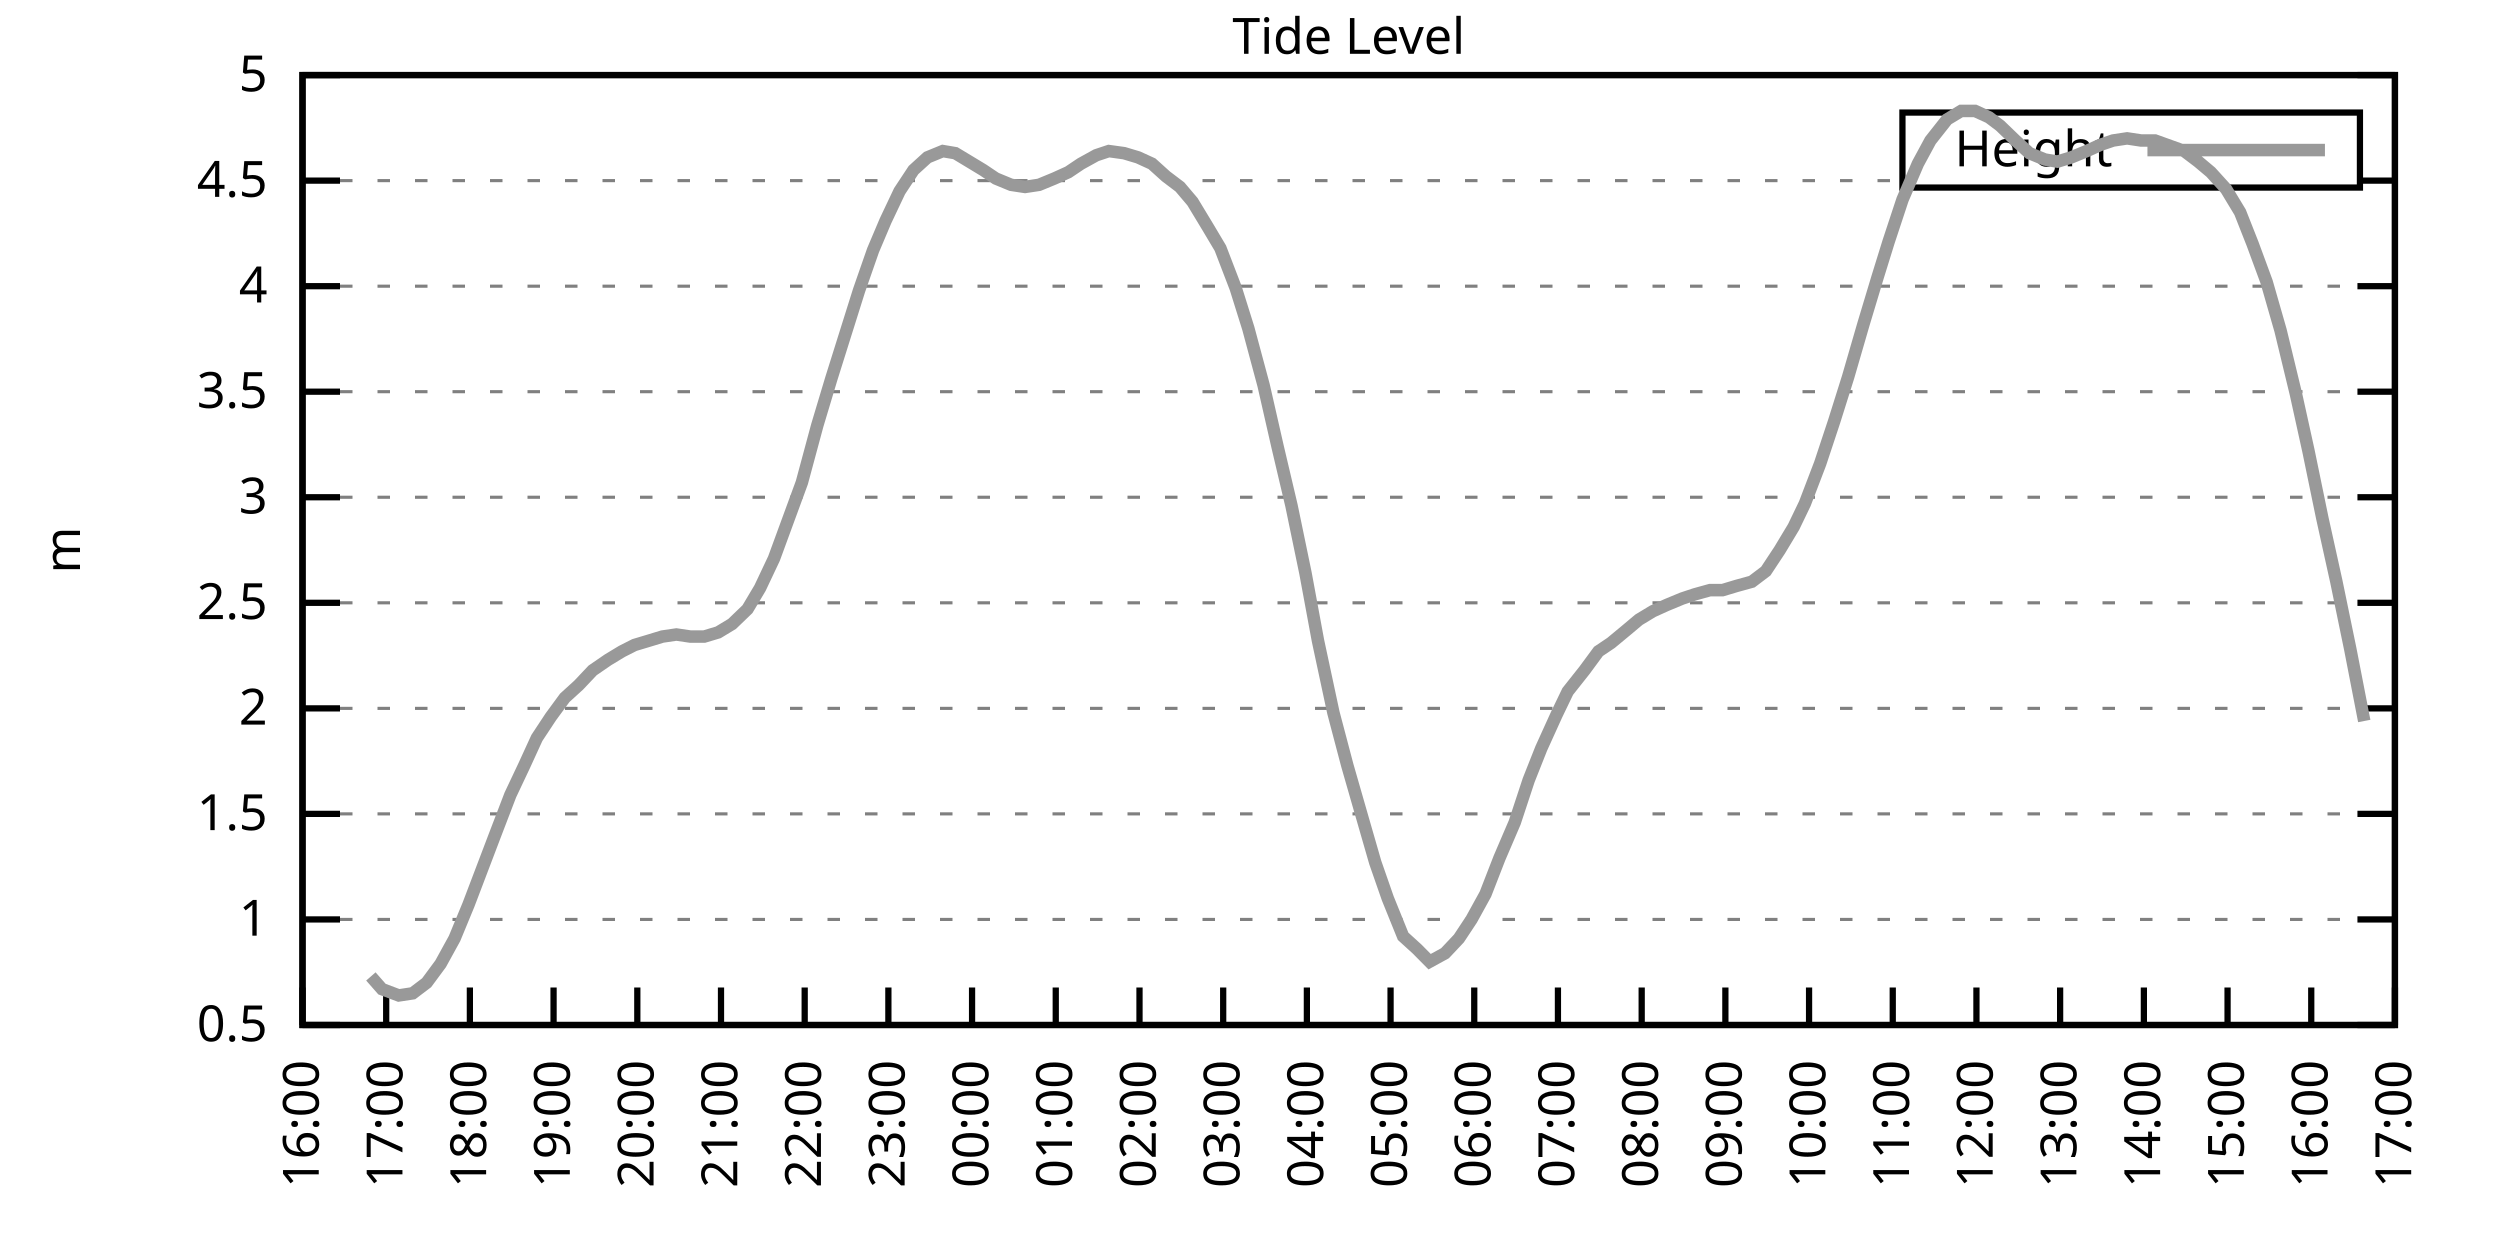
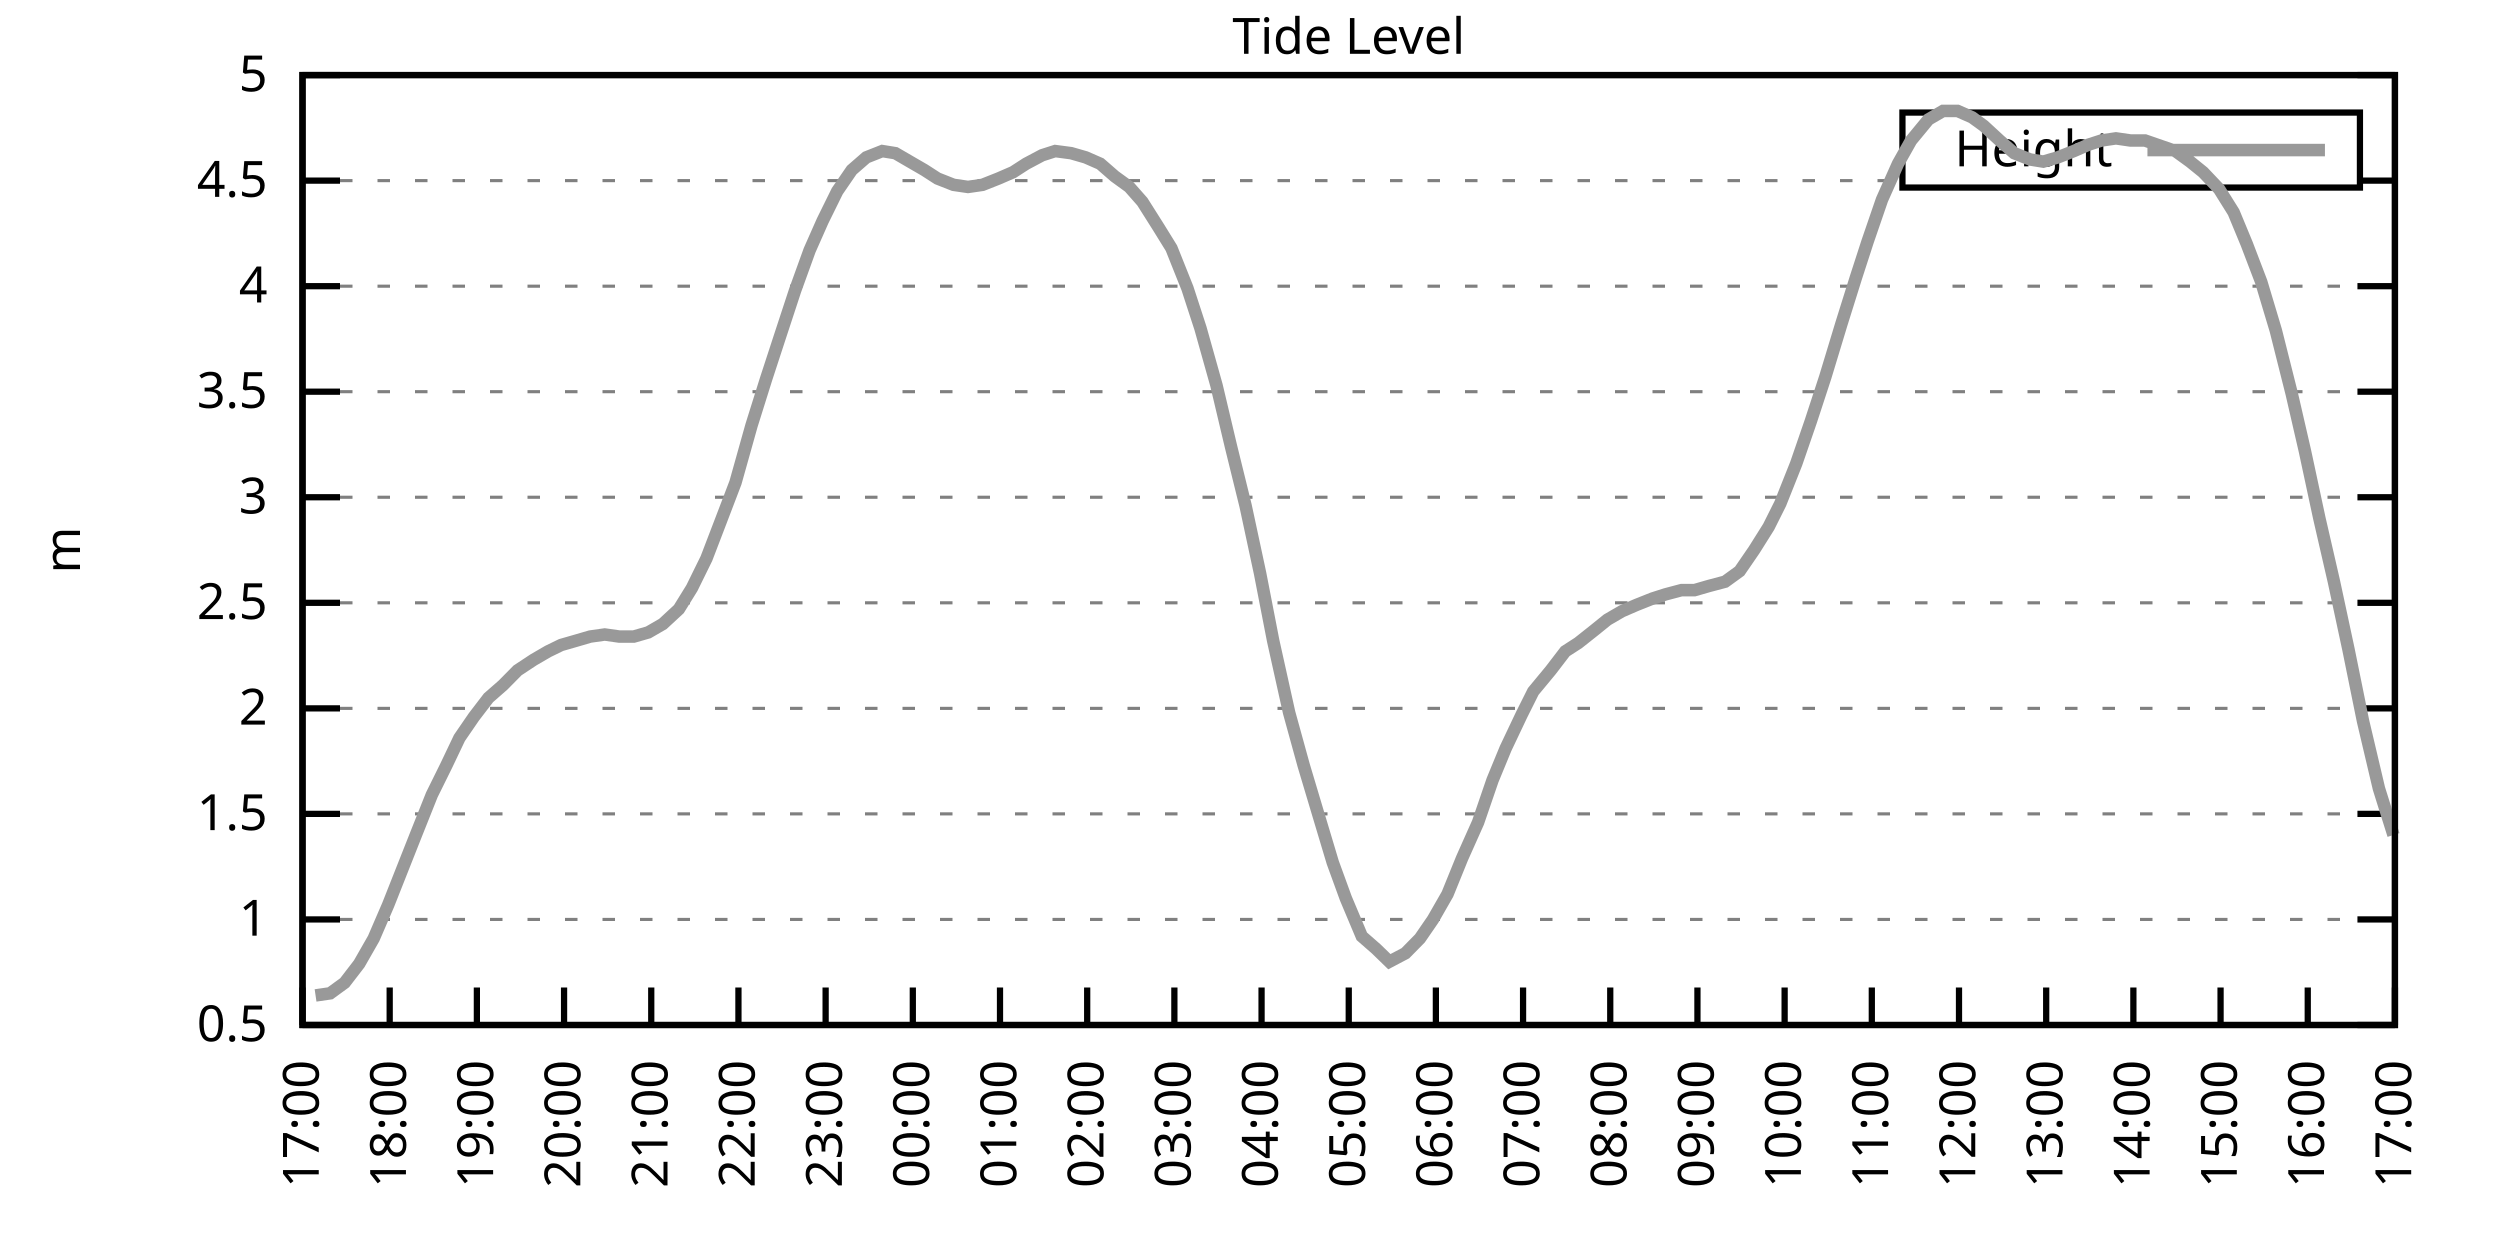
<svg xmlns="http://www.w3.org/2000/svg" xmlns:xlink="http://www.w3.org/1999/xlink" width="400" height="200" viewBox="0 0 400 200">
  <g id="gnuplot_canvas">
    <rect x="0" y="0" width="400" height="200" fill="none" />
    <defs>
      <circle id="gpDot" r="0.5" stroke-width="0.5" stroke="currentColor" />
      <path id="gpPt0" stroke-width="0.333" stroke="currentColor" d="M-1,0 h2 M0,-1 v2" />
      <path id="gpPt1" stroke-width="0.333" stroke="currentColor" d="M-1,-1 L1,1 M1,-1 L-1,1" />
      <path id="gpPt2" stroke-width="0.333" stroke="currentColor" d="M-1,0 L1,0 M0,-1 L0,1 M-1,-1 L1,1 M-1,1 L1,-1" />
      <rect id="gpPt3" stroke-width="0.333" stroke="currentColor" x="-1" y="-1" width="2" height="2" />
      <rect id="gpPt4" stroke-width="0.333" stroke="currentColor" fill="currentColor" x="-1" y="-1" width="2" height="2" />
      <circle id="gpPt5" stroke-width="0.333" stroke="currentColor" cx="0" cy="0" r="1" />
      <use xlink:href="#gpPt5" id="gpPt6" fill="currentColor" stroke="none" />
      <path id="gpPt7" stroke-width="0.333" stroke="currentColor" d="M0,-1.33 L-1.33,0.67 L1.33,0.67 z" />
      <use xlink:href="#gpPt7" id="gpPt8" fill="currentColor" stroke="none" />
      <use xlink:href="#gpPt7" id="gpPt9" stroke="currentColor" transform="rotate(180)" />
      <use xlink:href="#gpPt9" id="gpPt10" fill="currentColor" stroke="none" />
      <use xlink:href="#gpPt3" id="gpPt11" stroke="currentColor" transform="rotate(45)" />
      <use xlink:href="#gpPt11" id="gpPt12" fill="currentColor" stroke="none" />
      <path id="gpPt13" stroke-width="0.333" stroke="currentColor" d="M0,1.330 L1.265,0.411 L0.782,-1.067 L-0.782,-1.076 L-1.265,0.411 z" />
      <use xlink:href="#gpPt13" id="gpPt14" fill="currentColor" stroke="none" />
      <filter id="textbox" filterUnits="objectBoundingBox" x="0" y="0" height="1" width="1">
        <feFlood flood-color="white" flood-opacity="1" result="bgnd" />
        <feComposite in="SourceGraphic" in2="bgnd" operator="atop" />
      </filter>
      <filter id="greybox" filterUnits="objectBoundingBox" x="0" y="0" height="1" width="1">
        <feFlood flood-color="lightgrey" flood-opacity="1" result="grey" />
        <feComposite in="SourceGraphic" in2="grey" operator="atop" />
      </filter>
    </defs>
    <g fill="none" color="white" stroke="currentColor" stroke-width="1.00" stroke-linecap="butt" stroke-linejoin="miter">
</g>
    <g fill="none" color="black" stroke="currentColor" stroke-width="1.00" stroke-linecap="butt" stroke-linejoin="miter">
      <g stroke="none" shape-rendering="crispEdges">
        <polygon fill="rgb(255, 255, 255)" points="48.40,164.00 383.18,164.00 383.18,12.02 48.40,12.02 " />
      </g>
    </g>
    <g fill="none" color="black" stroke="currentColor" stroke-width="1.00" stroke-linecap="butt" stroke-linejoin="miter">
</g>
    <g fill="none" color="black" stroke="black" stroke-width="0.50" stroke-linecap="butt" stroke-linejoin="miter">
</g>
    <g fill="none" color="gray" stroke="currentColor" stroke-width="0.50" stroke-linecap="butt" stroke-linejoin="miter">
      <path stroke="gray" stroke-dasharray="2,4" class="gridline" d="M48.40,164.00 L383.19,164.00  " />
    </g>
    <g fill="none" color="gray" stroke="gray" stroke-width="1.00" stroke-linecap="butt" stroke-linejoin="miter">
</g>
    <g fill="none" color="black" stroke="currentColor" stroke-width="1.00" stroke-linecap="butt" stroke-linejoin="miter">
      <path stroke="black" d="M48.40,164.00 L54.40,164.00 M383.19,164.00 L377.19,164.00  " />
      <g transform="translate(42.80,166.60)" stroke="none" fill="black" font-family="Sans" font-size="8.00" text-anchor="end">
        <text>
          <tspan font-family="Sans"> 0.5</tspan>
        </text>
      </g>
    </g>
    <g fill="none" color="black" stroke="currentColor" stroke-width="1.00" stroke-linecap="butt" stroke-linejoin="miter">
</g>
    <g fill="none" color="black" stroke="black" stroke-width="0.50" stroke-linecap="butt" stroke-linejoin="miter">
</g>
    <g fill="none" color="gray" stroke="currentColor" stroke-width="0.50" stroke-linecap="butt" stroke-linejoin="miter">
      <path stroke="gray" stroke-dasharray="2,4" class="gridline" d="M48.40,147.11 L383.19,147.11  " />
    </g>
    <g fill="none" color="gray" stroke="gray" stroke-width="1.00" stroke-linecap="butt" stroke-linejoin="miter">
</g>
    <g fill="none" color="black" stroke="currentColor" stroke-width="1.00" stroke-linecap="butt" stroke-linejoin="miter">
      <path stroke="black" d="M48.40,147.11 L54.40,147.11 M383.19,147.11 L377.19,147.11  " />
      <g transform="translate(42.80,149.71)" stroke="none" fill="black" font-family="Sans" font-size="8.00" text-anchor="end">
        <text>
          <tspan font-family="Sans"> 1</tspan>
        </text>
      </g>
    </g>
    <g fill="none" color="black" stroke="currentColor" stroke-width="1.00" stroke-linecap="butt" stroke-linejoin="miter">
</g>
    <g fill="none" color="black" stroke="black" stroke-width="0.50" stroke-linecap="butt" stroke-linejoin="miter">
</g>
    <g fill="none" color="gray" stroke="currentColor" stroke-width="0.50" stroke-linecap="butt" stroke-linejoin="miter">
      <path stroke="gray" stroke-dasharray="2,4" class="gridline" d="M48.40,130.22 L383.19,130.22  " />
    </g>
    <g fill="none" color="gray" stroke="gray" stroke-width="1.00" stroke-linecap="butt" stroke-linejoin="miter">
</g>
    <g fill="none" color="black" stroke="currentColor" stroke-width="1.00" stroke-linecap="butt" stroke-linejoin="miter">
      <path stroke="black" d="M48.40,130.22 L54.40,130.22 M383.19,130.22 L377.19,130.22  " />
      <g transform="translate(42.80,132.82)" stroke="none" fill="black" font-family="Sans" font-size="8.00" text-anchor="end">
        <text>
          <tspan font-family="Sans"> 1.5</tspan>
        </text>
      </g>
    </g>
    <g fill="none" color="black" stroke="currentColor" stroke-width="1.00" stroke-linecap="butt" stroke-linejoin="miter">
</g>
    <g fill="none" color="black" stroke="black" stroke-width="0.50" stroke-linecap="butt" stroke-linejoin="miter">
</g>
    <g fill="none" color="gray" stroke="currentColor" stroke-width="0.50" stroke-linecap="butt" stroke-linejoin="miter">
      <path stroke="gray" stroke-dasharray="2,4" class="gridline" d="M48.40,113.34 L383.19,113.34  " />
    </g>
    <g fill="none" color="gray" stroke="gray" stroke-width="1.00" stroke-linecap="butt" stroke-linejoin="miter">
</g>
    <g fill="none" color="black" stroke="currentColor" stroke-width="1.00" stroke-linecap="butt" stroke-linejoin="miter">
      <path stroke="black" d="M48.40,113.34 L54.40,113.34 M383.19,113.34 L377.19,113.34  " />
      <g transform="translate(42.80,115.94)" stroke="none" fill="black" font-family="Sans" font-size="8.00" text-anchor="end">
        <text>
          <tspan font-family="Sans"> 2</tspan>
        </text>
      </g>
    </g>
    <g fill="none" color="black" stroke="currentColor" stroke-width="1.00" stroke-linecap="butt" stroke-linejoin="miter">
</g>
    <g fill="none" color="black" stroke="black" stroke-width="0.50" stroke-linecap="butt" stroke-linejoin="miter">
</g>
    <g fill="none" color="gray" stroke="currentColor" stroke-width="0.50" stroke-linecap="butt" stroke-linejoin="miter">
      <path stroke="gray" stroke-dasharray="2,4" class="gridline" d="M48.40,96.45 L383.19,96.45  " />
    </g>
    <g fill="none" color="gray" stroke="gray" stroke-width="1.00" stroke-linecap="butt" stroke-linejoin="miter">
</g>
    <g fill="none" color="black" stroke="currentColor" stroke-width="1.00" stroke-linecap="butt" stroke-linejoin="miter">
      <path stroke="black" d="M48.40,96.45 L54.40,96.45 M383.19,96.45 L377.19,96.45  " />
      <g transform="translate(42.80,99.05)" stroke="none" fill="black" font-family="Sans" font-size="8.00" text-anchor="end">
        <text>
          <tspan font-family="Sans"> 2.5</tspan>
        </text>
      </g>
    </g>
    <g fill="none" color="black" stroke="currentColor" stroke-width="1.00" stroke-linecap="butt" stroke-linejoin="miter">
</g>
    <g fill="none" color="black" stroke="black" stroke-width="0.50" stroke-linecap="butt" stroke-linejoin="miter">
</g>
    <g fill="none" color="gray" stroke="currentColor" stroke-width="0.50" stroke-linecap="butt" stroke-linejoin="miter">
      <path stroke="gray" stroke-dasharray="2,4" class="gridline" d="M48.40,79.56 L383.19,79.56  " />
    </g>
    <g fill="none" color="gray" stroke="gray" stroke-width="1.00" stroke-linecap="butt" stroke-linejoin="miter">
</g>
    <g fill="none" color="black" stroke="currentColor" stroke-width="1.00" stroke-linecap="butt" stroke-linejoin="miter">
      <path stroke="black" d="M48.40,79.56 L54.40,79.56 M383.19,79.56 L377.19,79.56  " />
      <g transform="translate(42.80,82.16)" stroke="none" fill="black" font-family="Sans" font-size="8.00" text-anchor="end">
        <text>
          <tspan font-family="Sans"> 3</tspan>
        </text>
      </g>
    </g>
    <g fill="none" color="black" stroke="currentColor" stroke-width="1.00" stroke-linecap="butt" stroke-linejoin="miter">
</g>
    <g fill="none" color="black" stroke="black" stroke-width="0.50" stroke-linecap="butt" stroke-linejoin="miter">
</g>
    <g fill="none" color="gray" stroke="currentColor" stroke-width="0.50" stroke-linecap="butt" stroke-linejoin="miter">
      <path stroke="gray" stroke-dasharray="2,4" class="gridline" d="M48.40,62.67 L383.19,62.67  " />
    </g>
    <g fill="none" color="gray" stroke="gray" stroke-width="1.00" stroke-linecap="butt" stroke-linejoin="miter">
</g>
    <g fill="none" color="black" stroke="currentColor" stroke-width="1.00" stroke-linecap="butt" stroke-linejoin="miter">
      <path stroke="black" d="M48.40,62.67 L54.40,62.67 M383.19,62.67 L377.19,62.67  " />
      <g transform="translate(42.80,65.27)" stroke="none" fill="black" font-family="Sans" font-size="8.00" text-anchor="end">
        <text>
          <tspan font-family="Sans"> 3.5</tspan>
        </text>
      </g>
    </g>
    <g fill="none" color="black" stroke="currentColor" stroke-width="1.00" stroke-linecap="butt" stroke-linejoin="miter">
</g>
    <g fill="none" color="black" stroke="black" stroke-width="0.50" stroke-linecap="butt" stroke-linejoin="miter">
</g>
    <g fill="none" color="gray" stroke="currentColor" stroke-width="0.50" stroke-linecap="butt" stroke-linejoin="miter">
      <path stroke="gray" stroke-dasharray="2,4" class="gridline" d="M48.40,45.79 L383.19,45.79  " />
    </g>
    <g fill="none" color="gray" stroke="gray" stroke-width="1.00" stroke-linecap="butt" stroke-linejoin="miter">
</g>
    <g fill="none" color="black" stroke="currentColor" stroke-width="1.00" stroke-linecap="butt" stroke-linejoin="miter">
      <path stroke="black" d="M48.40,45.79 L54.40,45.79 M383.19,45.79 L377.19,45.79  " />
      <g transform="translate(42.80,48.39)" stroke="none" fill="black" font-family="Sans" font-size="8.00" text-anchor="end">
        <text>
          <tspan font-family="Sans"> 4</tspan>
        </text>
      </g>
    </g>
    <g fill="none" color="black" stroke="currentColor" stroke-width="1.00" stroke-linecap="butt" stroke-linejoin="miter">
</g>
    <g fill="none" color="black" stroke="black" stroke-width="0.50" stroke-linecap="butt" stroke-linejoin="miter">
</g>
    <g fill="none" color="gray" stroke="currentColor" stroke-width="0.50" stroke-linecap="butt" stroke-linejoin="miter">
      <path stroke="gray" stroke-dasharray="2,4" class="gridline" d="M48.40,28.90 L304.39,28.90 M377.59,28.90 L383.19,28.90  " />
    </g>
    <g fill="none" color="gray" stroke="gray" stroke-width="1.00" stroke-linecap="butt" stroke-linejoin="miter">
</g>
    <g fill="none" color="black" stroke="currentColor" stroke-width="1.00" stroke-linecap="butt" stroke-linejoin="miter">
      <path stroke="black" d="M48.40,28.90 L54.40,28.90 M383.19,28.90 L377.19,28.90  " />
      <g transform="translate(42.80,31.50)" stroke="none" fill="black" font-family="Sans" font-size="8.00" text-anchor="end">
        <text>
          <tspan font-family="Sans"> 4.5</tspan>
        </text>
      </g>
    </g>
    <g fill="none" color="black" stroke="currentColor" stroke-width="1.00" stroke-linecap="butt" stroke-linejoin="miter">
</g>
    <g fill="none" color="black" stroke="black" stroke-width="0.50" stroke-linecap="butt" stroke-linejoin="miter">
</g>
    <g fill="none" color="gray" stroke="currentColor" stroke-width="0.50" stroke-linecap="butt" stroke-linejoin="miter">
      <path stroke="gray" stroke-dasharray="2,4" class="gridline" d="M48.40,12.01 L383.19,12.01  " />
    </g>
    <g fill="none" color="gray" stroke="gray" stroke-width="1.00" stroke-linecap="butt" stroke-linejoin="miter">
</g>
    <g fill="none" color="black" stroke="currentColor" stroke-width="1.00" stroke-linecap="butt" stroke-linejoin="miter">
      <path stroke="black" d="M48.40,12.01 L54.40,12.01 M383.19,12.01 L377.19,12.01  " />
      <g transform="translate(42.80,14.61)" stroke="none" fill="black" font-family="Sans" font-size="8.00" text-anchor="end">
        <text>
          <tspan font-family="Sans"> 5</tspan>
        </text>
      </g>
    </g>
    <g fill="none" color="black" stroke="currentColor" stroke-width="1.00" stroke-linecap="butt" stroke-linejoin="miter">
      <path stroke="black" d="M48.40,164.00 L48.40,158.00  " />
      <g transform="translate(51.00,169.60) rotate(270.00)" stroke="none" fill="black" font-family="Sans" font-size="8.00" text-anchor="end">
        <text>
-           <tspan font-family="Sans">16:00</tspan>
-         </text>
-       </g>
-     </g>
-     <g fill="none" color="black" stroke="currentColor" stroke-width="1.00" stroke-linecap="butt" stroke-linejoin="miter">
-       <path stroke="black" d="M61.79,164.00 L61.79,158.00  " />
-       <g transform="translate(64.39,169.60) rotate(270.00)" stroke="none" fill="black" font-family="Sans" font-size="8.00" text-anchor="end">
-         <text>
          <tspan font-family="Sans">17:00</tspan>
        </text>
      </g>
    </g>
    <g fill="none" color="black" stroke="currentColor" stroke-width="1.00" stroke-linecap="butt" stroke-linejoin="miter">
-       <path stroke="black" d="M75.18,164.00 L75.18,158.00  " />
-       <g transform="translate(77.78,169.60) rotate(270.00)" stroke="none" fill="black" font-family="Sans" font-size="8.00" text-anchor="end">
+       <path stroke="black" d="M62.35,164.00 L62.35,158.00  " />
+       <g transform="translate(64.95,169.60) rotate(270.00)" stroke="none" fill="black" font-family="Sans" font-size="8.00" text-anchor="end">
        <text>
          <tspan font-family="Sans">18:00</tspan>
        </text>
      </g>
    </g>
    <g fill="none" color="black" stroke="currentColor" stroke-width="1.00" stroke-linecap="butt" stroke-linejoin="miter">
-       <path stroke="black" d="M88.57,164.00 L88.57,158.00  " />
-       <g transform="translate(91.17,169.60) rotate(270.00)" stroke="none" fill="black" font-family="Sans" font-size="8.00" text-anchor="end">
+       <path stroke="black" d="M76.30,164.00 L76.30,158.00  " />
+       <g transform="translate(78.90,169.60) rotate(270.00)" stroke="none" fill="black" font-family="Sans" font-size="8.00" text-anchor="end">
        <text>
          <tspan font-family="Sans">19:00</tspan>
        </text>
      </g>
    </g>
    <g fill="none" color="black" stroke="currentColor" stroke-width="1.00" stroke-linecap="butt" stroke-linejoin="miter">
-       <path stroke="black" d="M101.97,164.00 L101.97,158.00  " />
-       <g transform="translate(104.57,169.60) rotate(270.00)" stroke="none" fill="black" font-family="Sans" font-size="8.00" text-anchor="end">
+       <path stroke="black" d="M90.25,164.00 L90.25,158.00  " />
+       <g transform="translate(92.85,169.60) rotate(270.00)" stroke="none" fill="black" font-family="Sans" font-size="8.00" text-anchor="end">
        <text>
          <tspan font-family="Sans">20:00</tspan>
        </text>
      </g>
    </g>
    <g fill="none" color="black" stroke="currentColor" stroke-width="1.00" stroke-linecap="butt" stroke-linejoin="miter">
-       <path stroke="black" d="M115.36,164.00 L115.36,158.00  " />
-       <g transform="translate(117.96,169.60) rotate(270.00)" stroke="none" fill="black" font-family="Sans" font-size="8.00" text-anchor="end">
+       <path stroke="black" d="M104.20,164.00 L104.20,158.00  " />
+       <g transform="translate(106.80,169.60) rotate(270.00)" stroke="none" fill="black" font-family="Sans" font-size="8.00" text-anchor="end">
        <text>
          <tspan font-family="Sans">21:00</tspan>
        </text>
      </g>
    </g>
    <g fill="none" color="black" stroke="currentColor" stroke-width="1.00" stroke-linecap="butt" stroke-linejoin="miter">
-       <path stroke="black" d="M128.75,164.00 L128.75,158.00  " />
-       <g transform="translate(131.35,169.60) rotate(270.00)" stroke="none" fill="black" font-family="Sans" font-size="8.00" text-anchor="end">
+       <path stroke="black" d="M118.15,164.00 L118.15,158.00  " />
+       <g transform="translate(120.75,169.60) rotate(270.00)" stroke="none" fill="black" font-family="Sans" font-size="8.00" text-anchor="end">
        <text>
          <tspan font-family="Sans">22:00</tspan>
        </text>
      </g>
    </g>
    <g fill="none" color="black" stroke="currentColor" stroke-width="1.00" stroke-linecap="butt" stroke-linejoin="miter">
-       <path stroke="black" d="M142.14,164.00 L142.14,158.00  " />
-       <g transform="translate(144.74,169.60) rotate(270.00)" stroke="none" fill="black" font-family="Sans" font-size="8.00" text-anchor="end">
+       <path stroke="black" d="M132.10,164.00 L132.10,158.00  " />
+       <g transform="translate(134.70,169.60) rotate(270.00)" stroke="none" fill="black" font-family="Sans" font-size="8.00" text-anchor="end">
        <text>
          <tspan font-family="Sans">23:00</tspan>
        </text>
      </g>
    </g>
    <g fill="none" color="black" stroke="currentColor" stroke-width="1.00" stroke-linecap="butt" stroke-linejoin="miter">
-       <path stroke="black" d="M155.53,164.00 L155.53,158.00  " />
-       <g transform="translate(158.13,169.60) rotate(270.00)" stroke="none" fill="black" font-family="Sans" font-size="8.00" text-anchor="end">
+       <path stroke="black" d="M146.05,164.00 L146.05,158.00  " />
+       <g transform="translate(148.65,169.60) rotate(270.00)" stroke="none" fill="black" font-family="Sans" font-size="8.00" text-anchor="end">
        <text>
          <tspan font-family="Sans">00:00</tspan>
        </text>
      </g>
    </g>
    <g fill="none" color="black" stroke="currentColor" stroke-width="1.00" stroke-linecap="butt" stroke-linejoin="miter">
-       <path stroke="black" d="M168.92,164.00 L168.92,158.00  " />
-       <g transform="translate(171.52,169.60) rotate(270.00)" stroke="none" fill="black" font-family="Sans" font-size="8.00" text-anchor="end">
+       <path stroke="black" d="M160.00,164.00 L160.00,158.00  " />
+       <g transform="translate(162.60,169.60) rotate(270.00)" stroke="none" fill="black" font-family="Sans" font-size="8.00" text-anchor="end">
        <text>
          <tspan font-family="Sans">01:00</tspan>
        </text>
      </g>
    </g>
    <g fill="none" color="black" stroke="currentColor" stroke-width="1.00" stroke-linecap="butt" stroke-linejoin="miter">
-       <path stroke="black" d="M182.32,164.00 L182.32,158.00  " />
-       <g transform="translate(184.92,169.60) rotate(270.00)" stroke="none" fill="black" font-family="Sans" font-size="8.00" text-anchor="end">
+       <path stroke="black" d="M173.95,164.00 L173.95,158.00  " />
+       <g transform="translate(176.55,169.60) rotate(270.00)" stroke="none" fill="black" font-family="Sans" font-size="8.00" text-anchor="end">
        <text>
          <tspan font-family="Sans">02:00</tspan>
        </text>
      </g>
    </g>
    <g fill="none" color="black" stroke="currentColor" stroke-width="1.00" stroke-linecap="butt" stroke-linejoin="miter">
-       <path stroke="black" d="M195.71,164.00 L195.71,158.00  " />
-       <g transform="translate(198.31,169.60) rotate(270.00)" stroke="none" fill="black" font-family="Sans" font-size="8.00" text-anchor="end">
+       <path stroke="black" d="M187.90,164.00 L187.90,158.00  " />
+       <g transform="translate(190.50,169.60) rotate(270.00)" stroke="none" fill="black" font-family="Sans" font-size="8.00" text-anchor="end">
        <text>
          <tspan font-family="Sans">03:00</tspan>
        </text>
      </g>
    </g>
    <g fill="none" color="black" stroke="currentColor" stroke-width="1.00" stroke-linecap="butt" stroke-linejoin="miter">
-       <path stroke="black" d="M209.10,164.00 L209.10,158.00  " />
-       <g transform="translate(211.70,169.60) rotate(270.00)" stroke="none" fill="black" font-family="Sans" font-size="8.00" text-anchor="end">
+       <path stroke="black" d="M201.85,164.00 L201.85,158.00  " />
+       <g transform="translate(204.45,169.60) rotate(270.00)" stroke="none" fill="black" font-family="Sans" font-size="8.00" text-anchor="end">
        <text>
          <tspan font-family="Sans">04:00</tspan>
        </text>
      </g>
    </g>
    <g fill="none" color="black" stroke="currentColor" stroke-width="1.00" stroke-linecap="butt" stroke-linejoin="miter">
-       <path stroke="black" d="M222.49,164.00 L222.49,158.00  " />
-       <g transform="translate(225.09,169.60) rotate(270.00)" stroke="none" fill="black" font-family="Sans" font-size="8.00" text-anchor="end">
+       <path stroke="black" d="M215.80,164.00 L215.80,158.00  " />
+       <g transform="translate(218.40,169.60) rotate(270.00)" stroke="none" fill="black" font-family="Sans" font-size="8.00" text-anchor="end">
        <text>
          <tspan font-family="Sans">05:00</tspan>
        </text>
      </g>
    </g>
    <g fill="none" color="black" stroke="currentColor" stroke-width="1.00" stroke-linecap="butt" stroke-linejoin="miter">
-       <path stroke="black" d="M235.88,164.00 L235.88,158.00  " />
-       <g transform="translate(238.48,169.60) rotate(270.00)" stroke="none" fill="black" font-family="Sans" font-size="8.00" text-anchor="end">
+       <path stroke="black" d="M229.74,164.00 L229.74,158.00  " />
+       <g transform="translate(232.34,169.60) rotate(270.00)" stroke="none" fill="black" font-family="Sans" font-size="8.00" text-anchor="end">
        <text>
          <tspan font-family="Sans">06:00</tspan>
        </text>
      </g>
    </g>
    <g fill="none" color="black" stroke="currentColor" stroke-width="1.00" stroke-linecap="butt" stroke-linejoin="miter">
-       <path stroke="black" d="M249.27,164.00 L249.27,158.00  " />
-       <g transform="translate(251.87,169.60) rotate(270.00)" stroke="none" fill="black" font-family="Sans" font-size="8.00" text-anchor="end">
+       <path stroke="black" d="M243.69,164.00 L243.69,158.00  " />
+       <g transform="translate(246.29,169.60) rotate(270.00)" stroke="none" fill="black" font-family="Sans" font-size="8.00" text-anchor="end">
        <text>
          <tspan font-family="Sans">07:00</tspan>
        </text>
      </g>
    </g>
    <g fill="none" color="black" stroke="currentColor" stroke-width="1.00" stroke-linecap="butt" stroke-linejoin="miter">
-       <path stroke="black" d="M262.67,164.00 L262.67,158.00  " />
-       <g transform="translate(265.27,169.60) rotate(270.00)" stroke="none" fill="black" font-family="Sans" font-size="8.00" text-anchor="end">
+       <path stroke="black" d="M257.64,164.00 L257.64,158.00  " />
+       <g transform="translate(260.24,169.60) rotate(270.00)" stroke="none" fill="black" font-family="Sans" font-size="8.00" text-anchor="end">
        <text>
          <tspan font-family="Sans">08:00</tspan>
        </text>
      </g>
    </g>
    <g fill="none" color="black" stroke="currentColor" stroke-width="1.00" stroke-linecap="butt" stroke-linejoin="miter">
-       <path stroke="black" d="M276.06,164.00 L276.06,158.00  " />
-       <g transform="translate(278.66,169.60) rotate(270.00)" stroke="none" fill="black" font-family="Sans" font-size="8.00" text-anchor="end">
+       <path stroke="black" d="M271.59,164.00 L271.59,158.00  " />
+       <g transform="translate(274.19,169.60) rotate(270.00)" stroke="none" fill="black" font-family="Sans" font-size="8.00" text-anchor="end">
        <text>
          <tspan font-family="Sans">09:00</tspan>
        </text>
      </g>
    </g>
    <g fill="none" color="black" stroke="currentColor" stroke-width="1.00" stroke-linecap="butt" stroke-linejoin="miter">
-       <path stroke="black" d="M289.45,164.00 L289.45,158.00  " />
-       <g transform="translate(292.05,169.60) rotate(270.00)" stroke="none" fill="black" font-family="Sans" font-size="8.00" text-anchor="end">
+       <path stroke="black" d="M285.54,164.00 L285.54,158.00  " />
+       <g transform="translate(288.14,169.60) rotate(270.00)" stroke="none" fill="black" font-family="Sans" font-size="8.00" text-anchor="end">
        <text>
          <tspan font-family="Sans">10:00</tspan>
        </text>
      </g>
    </g>
    <g fill="none" color="black" stroke="currentColor" stroke-width="1.00" stroke-linecap="butt" stroke-linejoin="miter">
-       <path stroke="black" d="M302.84,164.00 L302.84,158.00  " />
-       <g transform="translate(305.44,169.60) rotate(270.00)" stroke="none" fill="black" font-family="Sans" font-size="8.00" text-anchor="end">
+       <path stroke="black" d="M299.49,164.00 L299.49,158.00  " />
+       <g transform="translate(302.09,169.60) rotate(270.00)" stroke="none" fill="black" font-family="Sans" font-size="8.00" text-anchor="end">
        <text>
          <tspan font-family="Sans">11:00</tspan>
        </text>
      </g>
    </g>
    <g fill="none" color="black" stroke="currentColor" stroke-width="1.00" stroke-linecap="butt" stroke-linejoin="miter">
-       <path stroke="black" d="M316.23,164.00 L316.23,158.00  " />
-       <g transform="translate(318.83,169.60) rotate(270.00)" stroke="none" fill="black" font-family="Sans" font-size="8.00" text-anchor="end">
+       <path stroke="black" d="M313.44,164.00 L313.44,158.00  " />
+       <g transform="translate(316.04,169.60) rotate(270.00)" stroke="none" fill="black" font-family="Sans" font-size="8.00" text-anchor="end">
        <text>
          <tspan font-family="Sans">12:00</tspan>
        </text>
      </g>
    </g>
    <g fill="none" color="black" stroke="currentColor" stroke-width="1.00" stroke-linecap="butt" stroke-linejoin="miter">
-       <path stroke="black" d="M329.62,164.00 L329.62,158.00  " />
-       <g transform="translate(332.22,169.60) rotate(270.00)" stroke="none" fill="black" font-family="Sans" font-size="8.00" text-anchor="end">
+       <path stroke="black" d="M327.39,164.00 L327.39,158.00  " />
+       <g transform="translate(329.99,169.60) rotate(270.00)" stroke="none" fill="black" font-family="Sans" font-size="8.00" text-anchor="end">
        <text>
          <tspan font-family="Sans">13:00</tspan>
        </text>
      </g>
    </g>
    <g fill="none" color="black" stroke="currentColor" stroke-width="1.00" stroke-linecap="butt" stroke-linejoin="miter">
-       <path stroke="black" d="M343.02,164.00 L343.02,158.00  " />
-       <g transform="translate(345.62,169.60) rotate(270.00)" stroke="none" fill="black" font-family="Sans" font-size="8.00" text-anchor="end">
+       <path stroke="black" d="M341.34,164.00 L341.34,158.00  " />
+       <g transform="translate(343.94,169.60) rotate(270.00)" stroke="none" fill="black" font-family="Sans" font-size="8.00" text-anchor="end">
        <text>
          <tspan font-family="Sans">14:00</tspan>
        </text>
      </g>
    </g>
    <g fill="none" color="black" stroke="currentColor" stroke-width="1.00" stroke-linecap="butt" stroke-linejoin="miter">
-       <path stroke="black" d="M356.41,164.00 L356.41,158.00  " />
-       <g transform="translate(359.01,169.60) rotate(270.00)" stroke="none" fill="black" font-family="Sans" font-size="8.00" text-anchor="end">
+       <path stroke="black" d="M355.29,164.00 L355.29,158.00  " />
+       <g transform="translate(357.89,169.60) rotate(270.00)" stroke="none" fill="black" font-family="Sans" font-size="8.00" text-anchor="end">
        <text>
          <tspan font-family="Sans">15:00</tspan>
        </text>
      </g>
    </g>
    <g fill="none" color="black" stroke="currentColor" stroke-width="1.00" stroke-linecap="butt" stroke-linejoin="miter">
-       <path stroke="black" d="M369.80,164.00 L369.80,158.00  " />
-       <g transform="translate(372.40,169.60) rotate(270.00)" stroke="none" fill="black" font-family="Sans" font-size="8.00" text-anchor="end">
+       <path stroke="black" d="M369.24,164.00 L369.24,158.00  " />
+       <g transform="translate(371.84,169.60) rotate(270.00)" stroke="none" fill="black" font-family="Sans" font-size="8.00" text-anchor="end">
        <text>
          <tspan font-family="Sans">16:00</tspan>
        </text>
      </g>
    </g>
    <g fill="none" color="black" stroke="currentColor" stroke-width="1.00" stroke-linecap="butt" stroke-linejoin="miter">
      <path stroke="black" d="M383.19,164.00 L383.19,158.00  " />
      <g transform="translate(385.79,169.60) rotate(270.00)" stroke="none" fill="black" font-family="Sans" font-size="8.00" text-anchor="end">
        <text>
          <tspan font-family="Sans">17:00</tspan>
        </text>
      </g>
    </g>
    <g fill="none" color="black" stroke="currentColor" stroke-width="1.00" stroke-linecap="butt" stroke-linejoin="miter">
</g>
    <g fill="none" color="black" stroke="currentColor" stroke-width="1.00" stroke-linecap="butt" stroke-linejoin="miter">
      <path stroke="black" d="M48.40,12.01 L48.40,164.00 L383.19,164.00 L383.19,12.01 L48.40,12.01 Z  " />
    </g>
    <g fill="none" color="black" stroke="currentColor" stroke-width="1.00" stroke-linecap="butt" stroke-linejoin="miter">
</g>
    <g fill="none" color="black" stroke="currentColor" stroke-width="1.00" stroke-linecap="butt" stroke-linejoin="miter">
      <path stroke="black" d="M304.39,30.01 L304.39,18.01 L377.59,18.01 L377.59,30.01 L304.39,30.01 Z  " />
    </g>
    <g id="Tide_level_plot_1">
      <g fill="none" color="white" stroke="black" stroke-width="2.00" stroke-linecap="butt" stroke-linejoin="miter">
</g>
      <g fill="none" color="black" stroke="currentColor" stroke-width="2.00" stroke-linecap="butt" stroke-linejoin="miter">
        <g transform="translate(337.99,26.61)" stroke="none" fill="black" font-family="Sans" font-size="8.00" text-anchor="end">
          <text>
            <tspan font-family="Sans">Height</tspan>
          </text>
        </g>
      </g>
      <g fill="none" color="black" stroke="currentColor" stroke-width="2.00" stroke-linecap="butt" stroke-linejoin="miter">
-         <path stroke="rgb(153, 153, 153)" d="M343.59,24.01 L371.99,24.01 M59.34,156.23 L61.12,158.26 L63.80,159.27 L66.03,158.93 L68.26,157.24 L70.50,154.21   L72.73,150.15 L74.96,144.75 L79.20,133.60 L81.66,127.18 L83.89,122.46 L85.90,118.07 L88.13,114.69 L90.36,111.65   L92.59,109.62 L94.82,107.26 L97.28,105.57 L99.51,104.22 L101.52,103.20 L103.75,102.53 L105.98,101.85 L108.22,101.52   L110.45,101.85 L112.68,101.85 L114.91,101.18 L117.14,99.83 L119.60,97.46 L121.61,94.08 L123.84,89.36 L126.07,83.28   L128.30,77.20 L130.76,68.08 L132.99,60.65 L135.22,53.55 L137.45,46.46 L139.69,40.04 L141.69,35.32 L143.93,30.59   L146.16,27.21 L148.39,25.18 L150.85,24.17 L152.85,24.51 L155.09,25.86 L157.32,27.21 L159.33,28.56 L161.78,29.57   L164.01,29.91 L166.25,29.57 L168.70,28.56 L170.93,27.55 L172.94,26.20 L175.40,24.84 L177.41,24.17 L179.86,24.51   L182.09,25.18 L184.32,26.20 L186.56,28.22 L188.79,29.91 L190.80,32.28 L193.25,36.33 L195.26,39.71 L197.72,46.12   L199.73,52.54 L202.18,61.66 L204.41,71.45 L206.64,80.91 L208.88,91.72 L210.88,102.53 L213.34,114.01 L215.57,122.46   L217.80,130.22 L220.04,137.99 L222.04,143.73 L224.50,149.81 L226.73,151.84 L228.74,153.87 L231.20,152.52 L233.43,150.15   L235.44,147.11 L237.67,143.06 L239.90,137.32 L242.36,131.58 L244.59,124.82 L246.60,119.75 L249.05,114.35 L250.84,110.63   L253.51,107.26 L255.75,104.22 L257.76,102.87 L260.21,100.84 L262.22,99.15 L264.45,97.80 L266.68,96.79 L269.14,95.77   L271.15,95.10 L273.60,94.42 L275.61,94.42 L277.84,93.75 L280.30,93.07 L282.53,91.38 L284.76,88.00 L286.99,84.29   L288.78,80.57 L291.23,74.16 L293.47,67.40 L295.70,60.31 L298.15,51.87 L300.39,44.43 L302.17,38.69 L304.40,31.94   L306.86,26.20 L308.87,22.48 L311.54,19.10 L313.78,17.75 L316.01,17.75 L318.24,18.77 L320.03,20.12 L322.48,22.48   L324.71,24.51 L327.17,25.52 L329.18,25.86 L331.41,25.18 L333.86,24.17 L336.10,23.16 L338.10,22.48 L340.34,22.14   L342.57,22.48 L344.80,22.48 L349.49,24.17 L351.72,25.86 L353.73,27.55 L356.18,30.25 L358.42,33.96 L360.42,39.03   L362.66,45.11 L364.89,52.88 L367.34,63.01 L369.35,72.13 L371.58,82.94 L373.82,93.07 L376.05,103.88 L378.28,115.36    " />
+         <path stroke="rgb(153, 153, 153)" d="M343.59,24.01 L371.99,24.01 M50.49,159.27 L52.82,158.93 L55.14,157.24 L57.47,154.21 L59.79,150.15 L62.12,144.75   L66.53,133.60 L69.09,127.18 L71.42,122.46 L73.51,118.07 L75.83,114.69 L78.16,111.65 L80.48,109.62 L82.81,107.26   L85.37,105.57 L87.69,104.22 L89.78,103.20 L92.11,102.53 L94.43,101.85 L96.76,101.52 L99.08,101.85 L101.41,101.85   L103.73,101.18 L106.06,99.83 L108.62,97.46 L110.71,94.08 L113.03,89.36 L115.36,83.28 L117.68,77.20 L120.24,68.08   L122.57,60.65 L124.89,53.55 L127.22,46.46 L129.54,40.04 L131.63,35.32 L133.96,30.59 L136.28,27.21 L138.61,25.18   L141.16,24.17 L143.26,24.51 L145.58,25.86 L147.91,27.21 L150.00,28.56 L152.56,29.57 L154.88,29.91 L157.21,29.57   L159.76,28.56 L162.09,27.55 L164.18,26.20 L166.74,24.84 L168.83,24.17 L171.39,24.51 L173.71,25.18 L176.04,26.20   L178.36,28.22 L180.69,29.91 L182.78,32.28 L185.34,36.33 L187.43,39.71 L189.99,46.12 L192.08,52.54 L194.64,61.66   L196.96,71.45 L199.29,80.91 L201.61,91.72 L203.71,102.53 L206.26,114.01 L208.59,122.46 L210.91,130.22 L213.24,137.99   L215.33,143.73 L217.89,149.81 L220.21,151.84 L222.30,153.87 L224.86,152.52 L227.19,150.15 L229.28,147.11 L231.60,143.06   L233.93,137.32 L236.49,131.58 L238.81,124.82 L240.90,119.75 L243.46,114.35 L245.32,110.63 L248.11,107.26 L250.44,104.22   L252.53,102.87 L255.09,100.84 L257.18,99.15 L259.50,97.80 L261.83,96.79 L264.39,95.77 L266.48,95.10 L269.04,94.42   L271.13,94.42 L273.45,93.75 L276.01,93.07 L278.34,91.38 L280.66,88.00 L282.99,84.29 L284.85,80.57 L287.40,74.16   L289.73,67.40 L292.05,60.31 L294.61,51.87 L296.94,44.43 L298.80,38.69 L301.12,31.94 L303.68,26.20 L305.77,22.48   L308.56,19.10 L310.88,17.75 L313.21,17.75 L315.53,18.77 L317.39,20.12 L319.95,22.48 L322.28,24.51 L324.83,25.52   L326.93,25.86 L329.25,25.18 L331.81,24.17 L334.13,23.16 L336.23,22.48 L338.55,22.14 L340.88,22.48 L343.20,22.48   L348.08,24.17 L350.41,25.86 L352.50,27.55 L355.06,30.25 L357.38,33.96 L359.48,39.03 L361.80,45.11 L364.13,52.88   L366.68,63.01 L368.78,72.13 L371.10,82.94 L373.43,93.07 L375.75,103.88 L378.08,115.36 L380.63,126.17 L382.96,133.60    " />
      </g>
    </g>
    <g fill="none" color="black" stroke="currentColor" stroke-width="2.00" stroke-linecap="butt" stroke-linejoin="miter">
</g>
    <g fill="none" color="black" stroke="black" stroke-width="1.00" stroke-linecap="butt" stroke-linejoin="miter">
</g>
    <g fill="none" color="black" stroke="currentColor" stroke-width="1.00" stroke-linecap="butt" stroke-linejoin="miter">
      <path stroke="black" d="M48.40,12.01 L48.40,164.00 L383.19,164.00 L383.19,12.01 L48.40,12.01 Z  " />
      <g transform="translate(12.80,88.01) rotate(270.00)" stroke="none" fill="black" font-family="Sans" font-size="8.00" text-anchor="middle">
        <text>
          <tspan font-family="Sans">m</tspan>
        </text>
      </g>
    </g>
    <g fill="none" color="black" stroke="currentColor" stroke-width="1.00" stroke-linecap="butt" stroke-linejoin="miter">
</g>
    <g fill="none" color="black" stroke="currentColor" stroke-width="1.00" stroke-linecap="butt" stroke-linejoin="miter">
      <g transform="translate(215.79,8.61)" stroke="none" fill="black" font-family="Sans" font-size="8.00" text-anchor="middle">
        <text>
          <tspan font-family="Sans">Tide Level</tspan>
        </text>
      </g>
    </g>
    <g fill="none" color="black" stroke="currentColor" stroke-width="1.00" stroke-linecap="butt" stroke-linejoin="miter">
</g>
  </g>
</svg>
